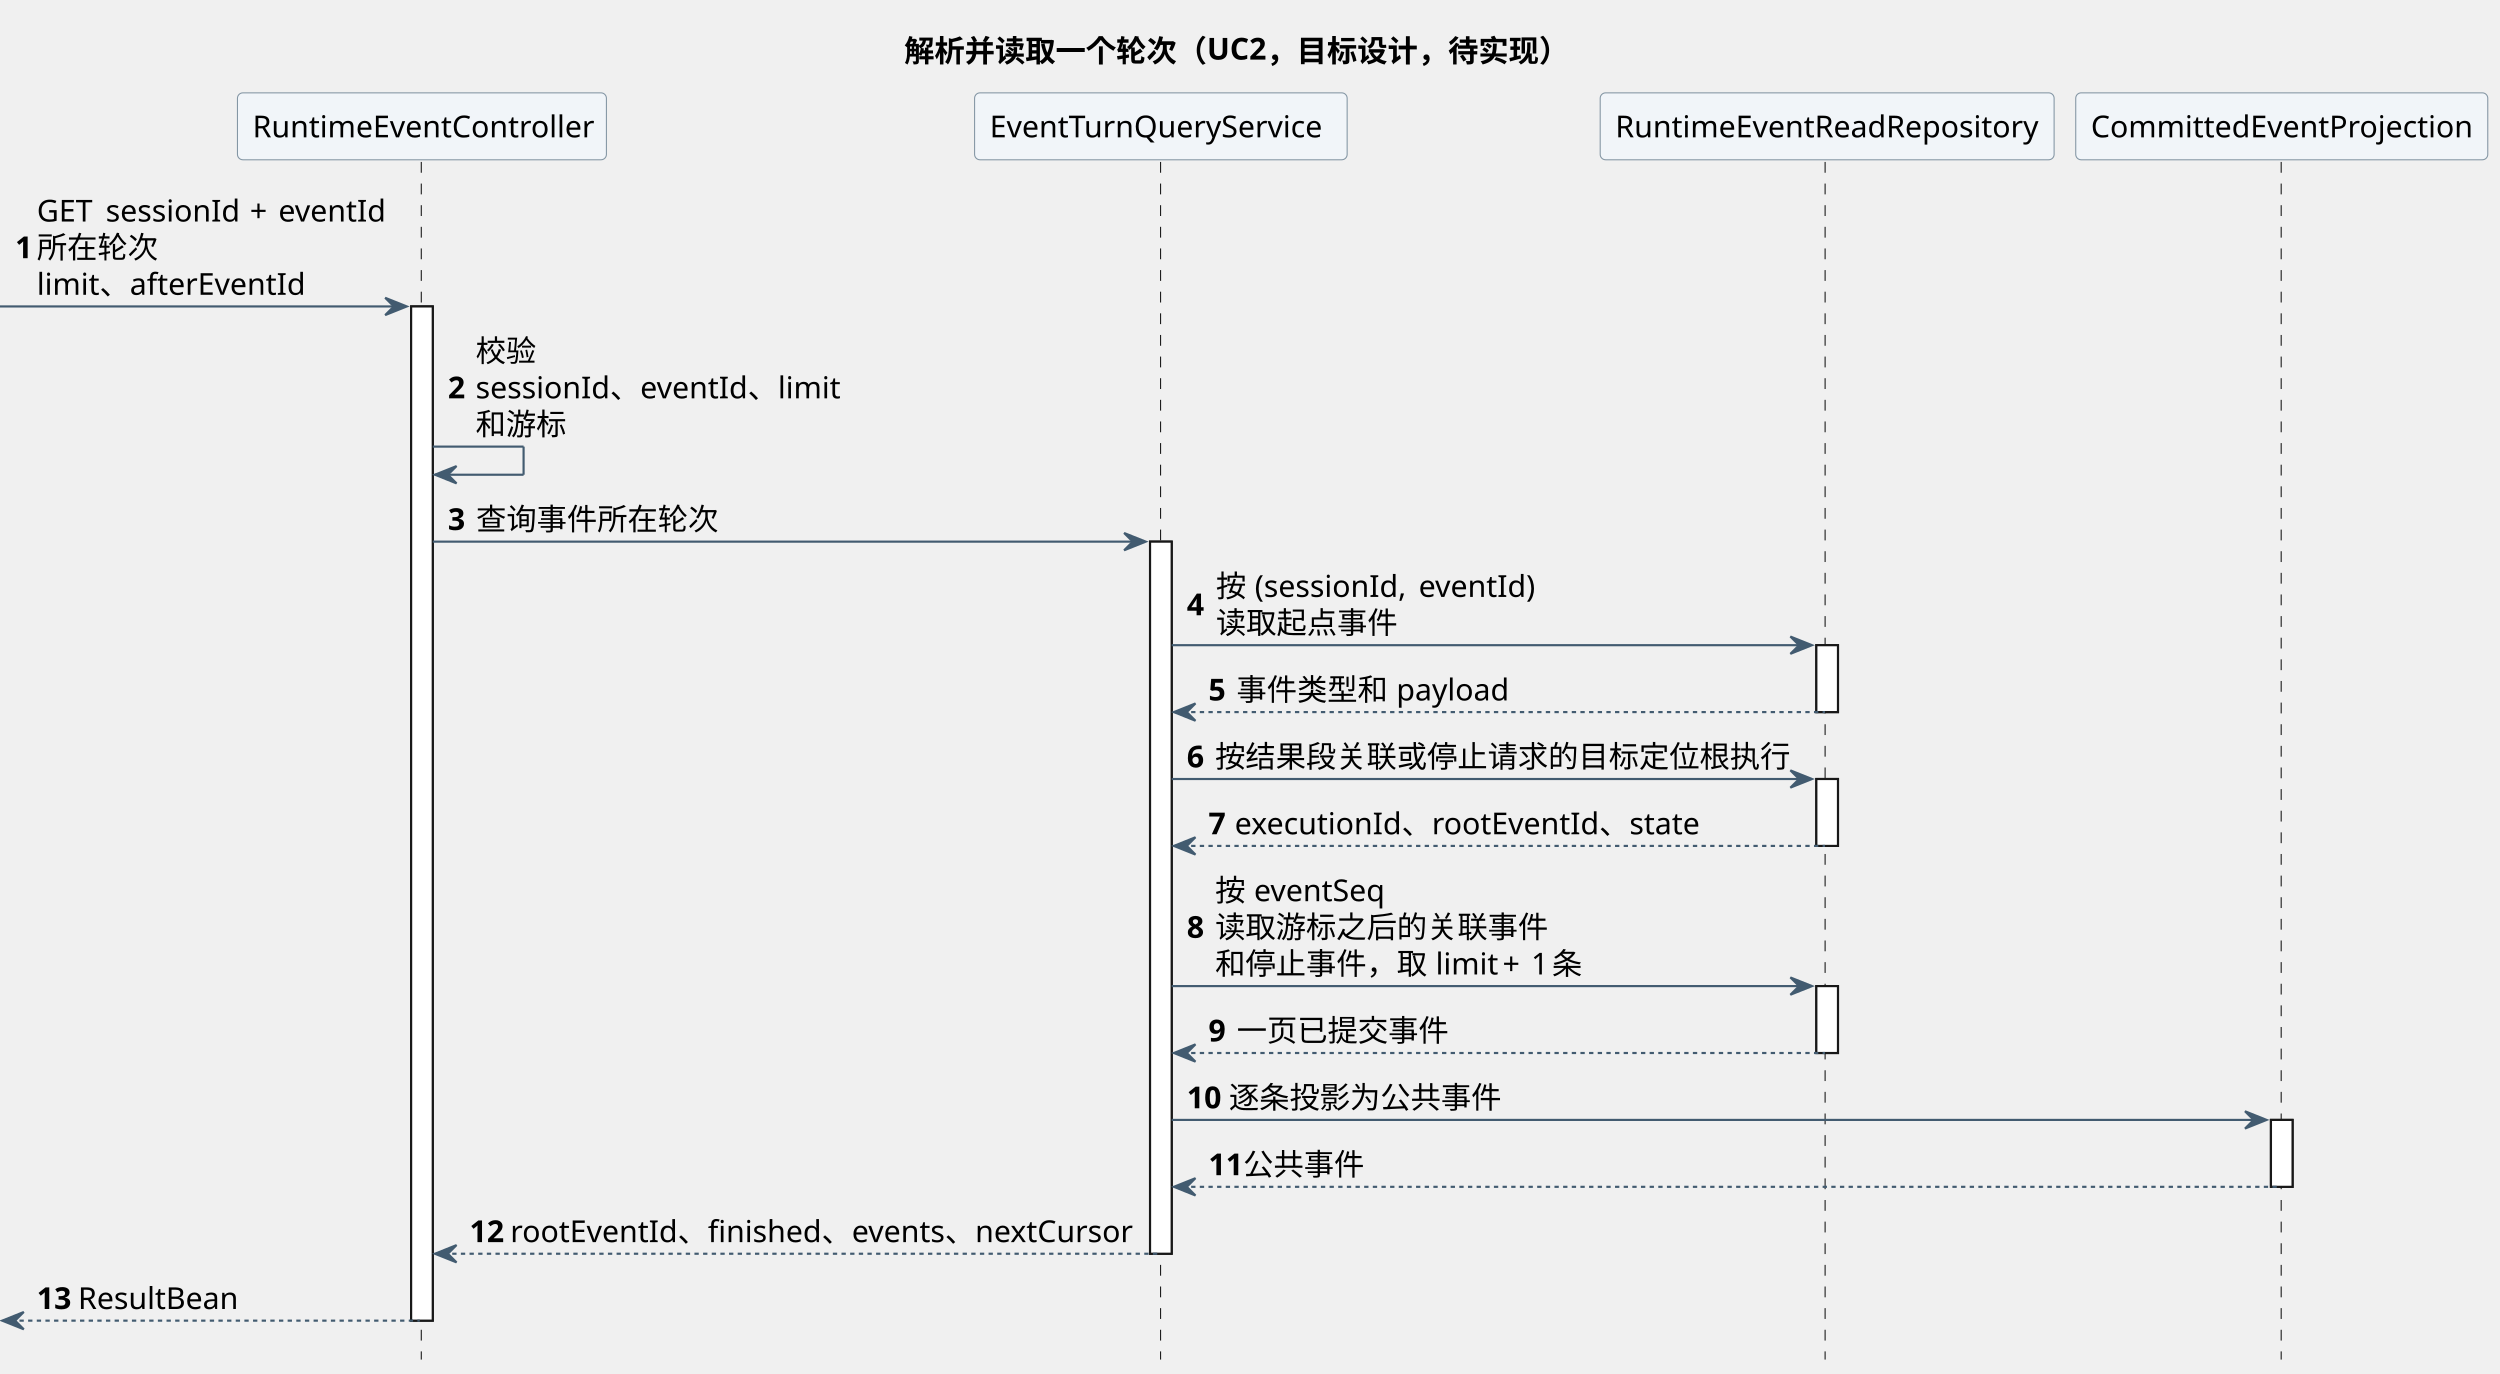
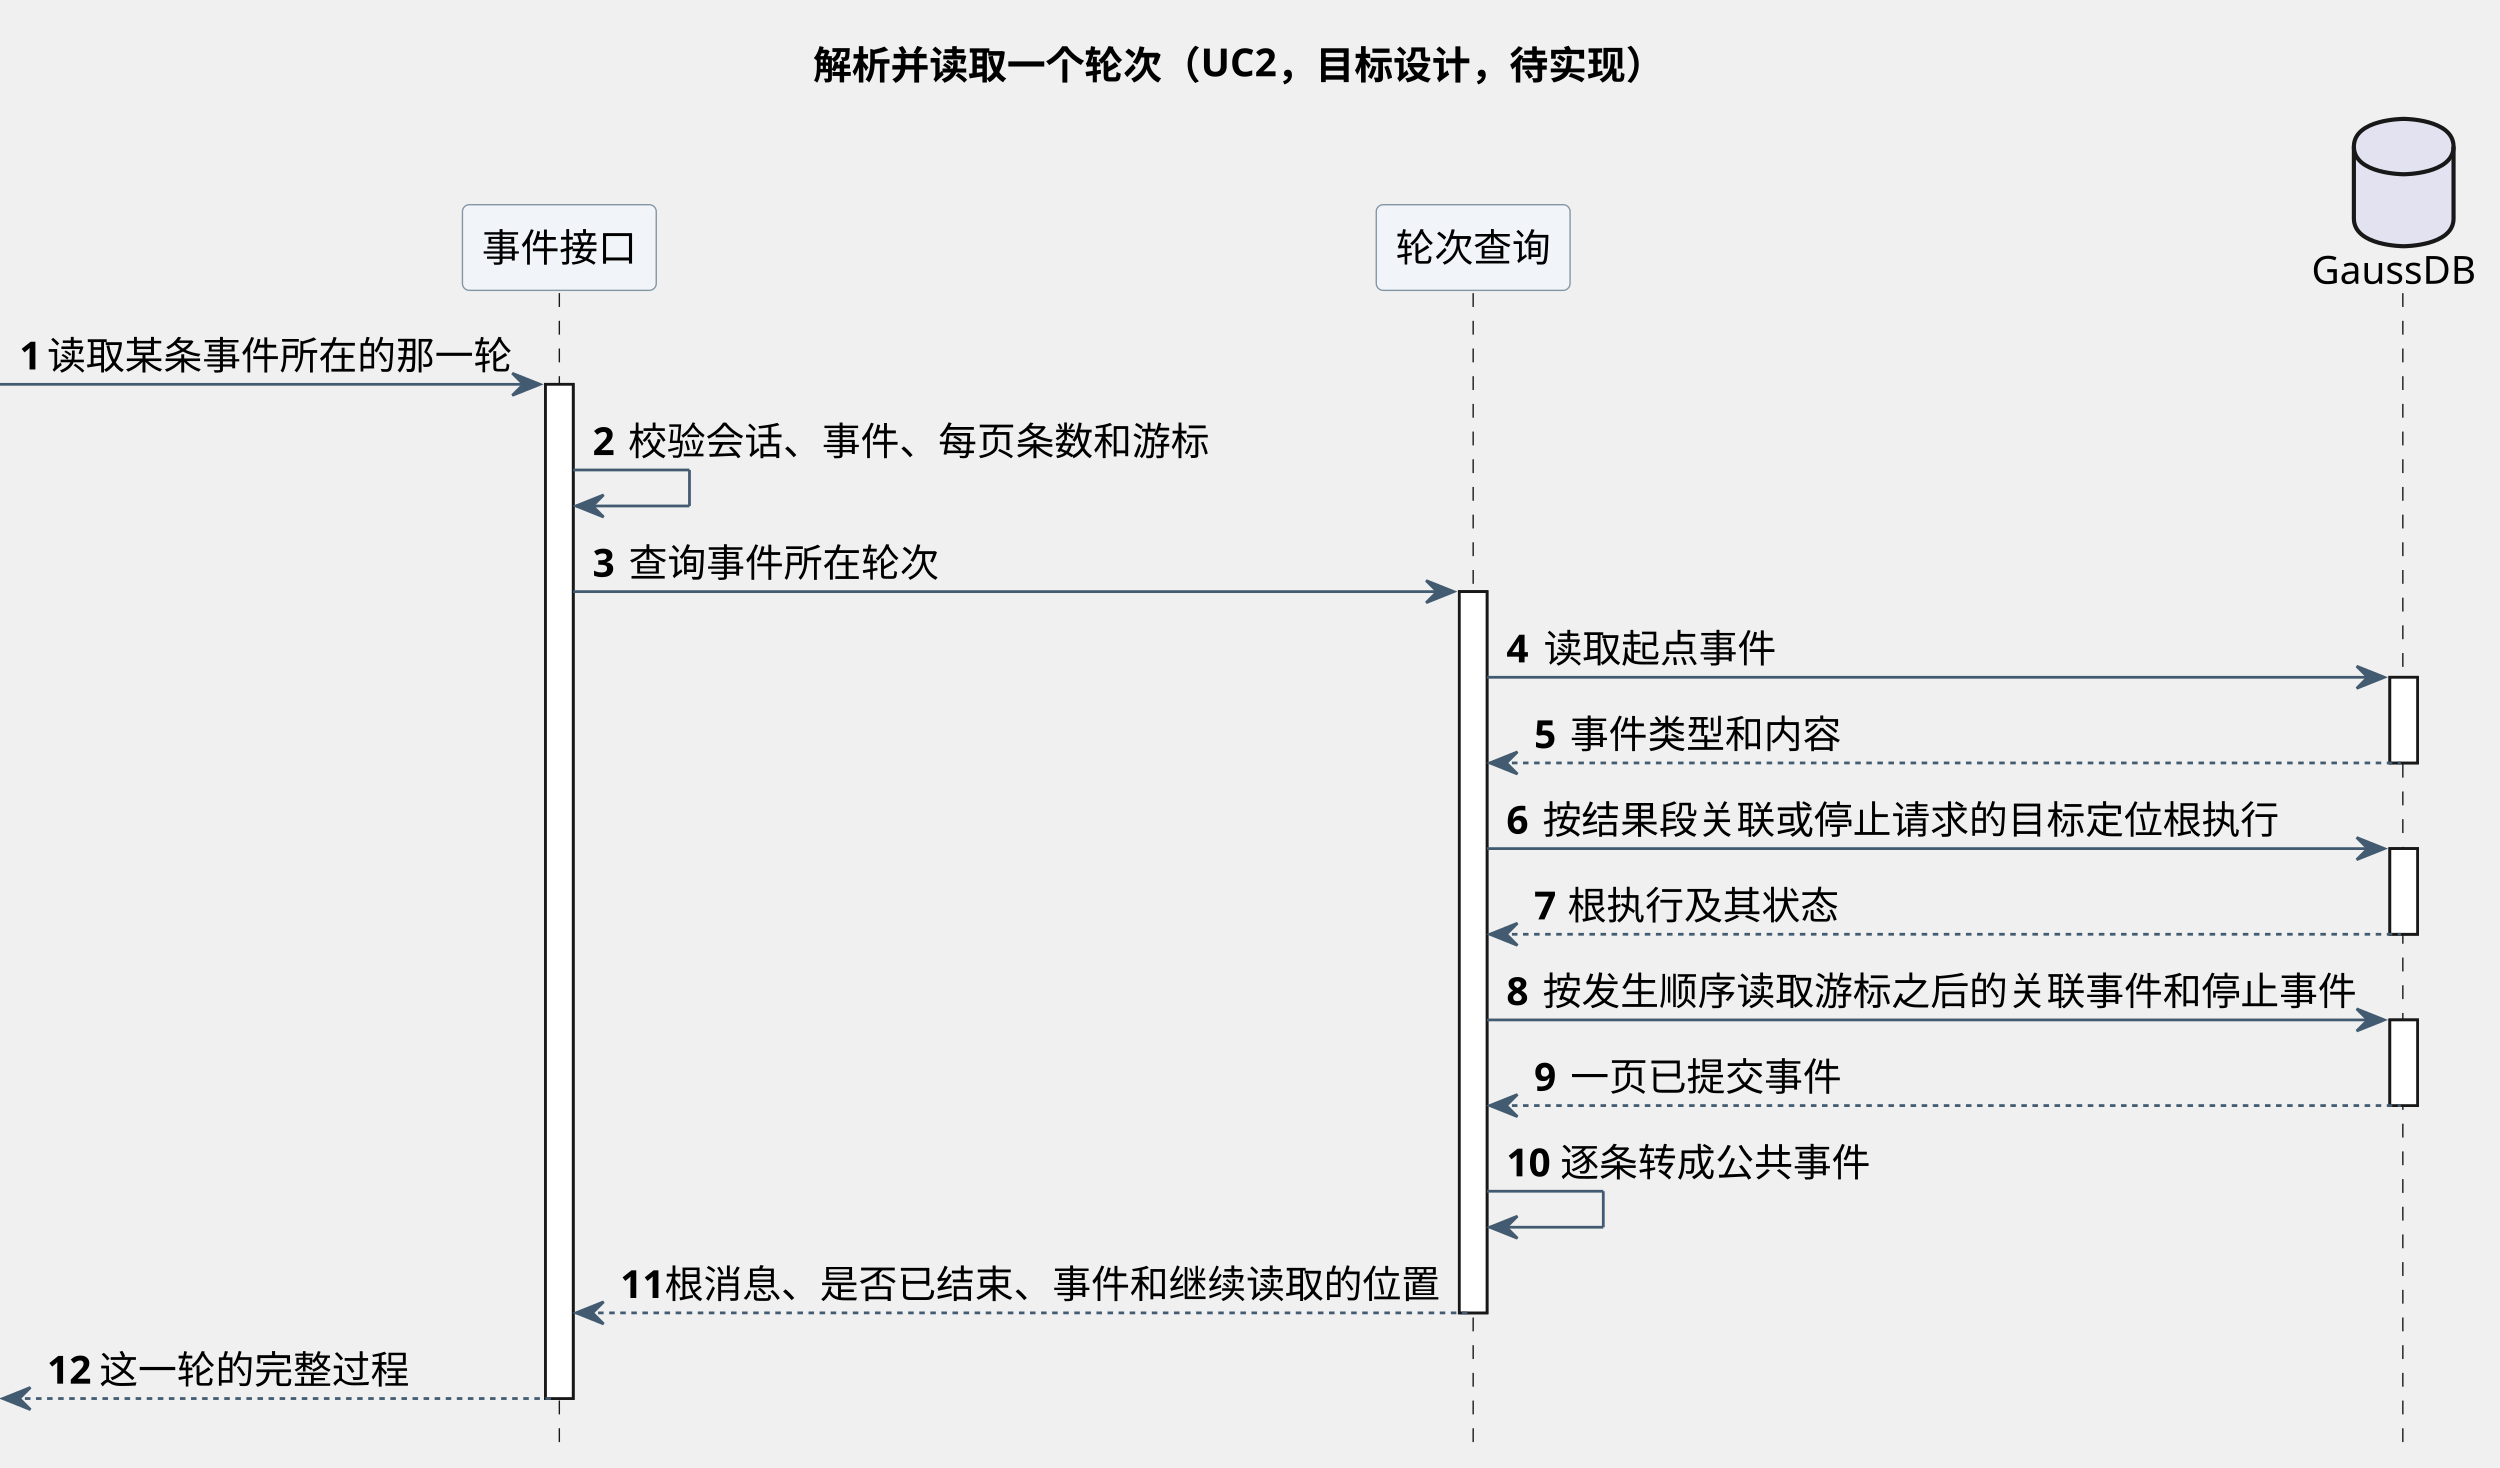
- <svg xmlns="http://www.w3.org/2000/svg" contentStyleType="text/css" height="635px" preserveAspectRatio="none" style="width:1156px;height:635px;background:#FFFFFF;" version="1.1" viewBox="0 0 1156 635" width="1156px" zoomAndPan="magnify">
+ <svg xmlns="http://www.w3.org/2000/svg" contentStyleType="text/css" height="530px" preserveAspectRatio="none" style="width:903px;height:530px;background:#FFFFFF;" version="1.1" viewBox="0 0 903 530" width="903px" zoomAndPan="magnify">
  <defs />
  <g>
-     <text fill="#000000" font-family="sans-serif" font-size="14" font-weight="bold" lengthAdjust="spacing" textLength="318.172" x="418.087" y="28.562">解析并读取一个轮次（UC2，目标设计，待实现）</text>
-     <rect fill="#FFFFFF" height="468.971" style="stroke:#181818;stroke-width:1.0;" width="10" x="190.105" y="141.697" />
-     <rect fill="#FFFFFF" height="329.273" style="stroke:#181818;stroke-width:1.0;" width="10" x="531.784" y="250.455" />
-     <rect fill="#FFFFFF" height="30.939" style="stroke:#181818;stroke-width:1.0;" width="10" x="839.876" y="298.334" />
-     <rect fill="#FFFFFF" height="30.939" style="stroke:#181818;stroke-width:1.0;" width="10" x="839.876" y="360.213" />
-     <rect fill="#FFFFFF" height="30.939" style="stroke:#181818;stroke-width:1.0;" width="10" x="839.876" y="455.971" />
-     <rect fill="#FFFFFF" height="30.939" style="stroke:#181818;stroke-width:1.0;" width="10" x="1050.083" y="517.85" />
-     <line style="stroke:#181818;stroke-width:0.5;stroke-dasharray:5.0,5.0;" x1="194.802" x2="194.802" y1="74.879" y2="628.668" />
-     <line style="stroke:#181818;stroke-width:0.5;stroke-dasharray:5.0,5.0;" x1="536.648" x2="536.648" y1="74.879" y2="628.668" />
-     <line style="stroke:#181818;stroke-width:0.5;stroke-dasharray:5.0,5.0;" x1="843.931" x2="843.931" y1="74.879" y2="628.668" />
-     <line style="stroke:#181818;stroke-width:0.5;stroke-dasharray:5.0,5.0;" x1="1054.821" x2="1054.821" y1="74.879" y2="628.668" />
-     <rect fill="#F1F5F9" height="30.939" rx="2.5" ry="2.5" style="stroke:#8496A4;stroke-width:0.5;" width="170.605" x="109.802" y="42.94" />
-     <text fill="#000000" font-family="sans-serif" font-size="14" lengthAdjust="spacing" textLength="156.605" x="116.802" y="63.502">RuntimeEventController</text>
-     <rect fill="#F1F5F9" height="30.939" rx="2.5" ry="2.5" style="stroke:#8496A4;stroke-width:0.5;" width="172.273" x="450.648" y="42.94" />
-     <text fill="#000000" font-family="sans-serif" font-size="14" lengthAdjust="spacing" textLength="158.273" x="457.648" y="63.502">EventTurnQueryService</text>
-     <rect fill="#F1F5F9" height="30.939" rx="2.5" ry="2.5" style="stroke:#8496A4;stroke-width:0.5;" width="209.891" x="739.931" y="42.94" />
-     <text fill="#000000" font-family="sans-serif" font-size="14" lengthAdjust="spacing" textLength="195.891" x="746.931" y="63.502">RuntimeEventReadRepository</text>
-     <rect fill="#F1F5F9" height="30.939" rx="2.5" ry="2.5" style="stroke:#8496A4;stroke-width:0.5;" width="190.524" x="959.821" y="42.94" />
-     <text fill="#000000" font-family="sans-serif" font-size="14" lengthAdjust="spacing" textLength="176.524" x="966.821" y="63.502">CommittedEventProjection</text>
-     <rect fill="#FFFFFF" height="468.971" style="stroke:#181818;stroke-width:1.0;" width="10" x="190.105" y="141.697" />
-     <rect fill="#FFFFFF" height="329.273" style="stroke:#181818;stroke-width:1.0;" width="10" x="531.784" y="250.455" />
-     <rect fill="#FFFFFF" height="30.939" style="stroke:#181818;stroke-width:1.0;" width="10" x="839.876" y="298.334" />
-     <rect fill="#FFFFFF" height="30.939" style="stroke:#181818;stroke-width:1.0;" width="10" x="839.876" y="360.213" />
-     <rect fill="#FFFFFF" height="30.939" style="stroke:#181818;stroke-width:1.0;" width="10" x="839.876" y="455.971" />
-     <rect fill="#FFFFFF" height="30.939" style="stroke:#181818;stroke-width:1.0;" width="10" x="1050.083" y="517.85" />
-     <polygon fill="#425B70" points="178.105,137.697,188.105,141.697,178.105,145.697,182.105,141.697" style="stroke:#425B70;stroke-width:1.0;" />
-     <line style="stroke:#425B70;stroke-width:1.0;" x1="0" x2="184.105" y1="141.697" y2="141.697" />
-     <text fill="#000000" font-family="sans-serif" font-size="14" font-weight="bold" lengthAdjust="spacing" textLength="6.036" x="7" y="119.381">1</text>
-     <text fill="#000000" font-family="sans-serif" font-size="14" lengthAdjust="spacing" textLength="27.898" x="17.036" y="102.441">GET</text>
-     <text fill="#000000" font-family="sans-serif" font-size="14" lengthAdjust="spacing" textLength="3.938" x="44.934" y="102.441"> </text>
-     <text fill="#000000" font-family="sans-serif" font-size="14" lengthAdjust="spacing" textLength="62.72" x="48.871" y="102.441">sessionId</text>
-     <text fill="#000000" font-family="sans-serif" font-size="14" lengthAdjust="spacing" textLength="3.938" x="111.591" y="102.441"> </text>
-     <text fill="#000000" font-family="sans-serif" font-size="14" lengthAdjust="spacing" textLength="9.263" x="115.528" y="102.441">+</text>
-     <text fill="#000000" font-family="sans-serif" font-size="14" lengthAdjust="spacing" textLength="3.938" x="124.791" y="102.441"> </text>
-     <text fill="#000000" font-family="sans-serif" font-size="14" lengthAdjust="spacing" textLength="49.376" x="128.728" y="102.441">eventId</text>
-     <text fill="#000000" font-family="sans-serif" font-size="14" lengthAdjust="spacing" textLength="56" x="17.036" y="119.381">所在轮次</text>
-     <text fill="#000000" font-family="sans-serif" font-size="14" lengthAdjust="spacing" textLength="121.7" x="17.036" y="136.32">limit、afterEventId</text>
-     <line style="stroke:#425B70;stroke-width:1.0;" x1="200.105" x2="242.105" y1="206.516" y2="206.516" />
-     <line style="stroke:#425B70;stroke-width:1.0;" x1="242.105" x2="242.105" y1="206.516" y2="219.516" />
-     <line style="stroke:#425B70;stroke-width:1.0;" x1="201.105" x2="242.105" y1="219.516" y2="219.516" />
-     <polygon fill="#425B70" points="211.105,215.516,201.105,219.516,211.105,223.516,207.105,219.516" style="stroke:#425B70;stroke-width:1.0;" />
-     <text fill="#000000" font-family="sans-serif" font-size="14" font-weight="bold" lengthAdjust="spacing" textLength="8.818" x="207.105" y="184.199">2</text>
-     <text fill="#000000" font-family="sans-serif" font-size="14" lengthAdjust="spacing" textLength="28" x="219.923" y="167.26">校验</text>
-     <text fill="#000000" font-family="sans-serif" font-size="14" lengthAdjust="spacing" textLength="167.111" x="219.923" y="184.199">sessionId、eventId、limit</text>
-     <text fill="#000000" font-family="sans-serif" font-size="14" lengthAdjust="spacing" textLength="42" x="219.923" y="201.139">和游标</text>
-     <polygon fill="#425B70" points="519.784,246.455,529.784,250.455,519.784,254.455,523.784,250.455" style="stroke:#425B70;stroke-width:1.0;" />
-     <line style="stroke:#425B70;stroke-width:1.0;" x1="200.105" x2="525.784" y1="250.455" y2="250.455" />
-     <text fill="#000000" font-family="sans-serif" font-size="14" font-weight="bold" lengthAdjust="spacing" textLength="9.037" x="207.105" y="245.078">3</text>
-     <text fill="#000000" font-family="sans-serif" font-size="14" lengthAdjust="spacing" textLength="112" x="220.142" y="245.078">查询事件所在轮次</text>
-     <polygon fill="#425B70" points="827.876,294.334,837.876,298.334,827.876,302.334,831.876,298.334" style="stroke:#425B70;stroke-width:1.0;" />
-     <line style="stroke:#425B70;stroke-width:1.0;" x1="541.784" x2="833.876" y1="298.334" y2="298.334" />
-     <text fill="#000000" font-family="sans-serif" font-size="14" font-weight="bold" lengthAdjust="spacing" textLength="9.468" x="548.784" y="284.487">4</text>
-     <text fill="#000000" font-family="sans-serif" font-size="14" lengthAdjust="spacing" textLength="14" x="562.252" y="276.018">按</text>
-     <text fill="#000000" font-family="sans-serif" font-size="14" lengthAdjust="spacing" textLength="3.938" x="576.252" y="276.018"> </text>
-     <text fill="#000000" font-family="sans-serif" font-size="14" lengthAdjust="spacing" textLength="71.859" x="580.189" y="276.018">(sessionId,</text>
-     <text fill="#000000" font-family="sans-serif" font-size="14" lengthAdjust="spacing" textLength="3.938" x="652.049" y="276.018"> </text>
-     <text fill="#000000" font-family="sans-serif" font-size="14" lengthAdjust="spacing" textLength="54.482" x="655.986" y="276.018">eventId)</text>
-     <text fill="#000000" font-family="sans-serif" font-size="14" lengthAdjust="spacing" textLength="84" x="562.252" y="292.957">读取起点事件</text>
-     <polygon fill="#425B70" points="552.784,325.273,542.784,329.273,552.784,333.273,548.784,329.273" style="stroke:#425B70;stroke-width:1.0;" />
-     <line style="stroke:#425B70;stroke-width:1.0;stroke-dasharray:2.0,2.0;" x1="546.784" x2="843.876" y1="329.273" y2="329.273" />
-     <text fill="#000000" font-family="sans-serif" font-size="14" font-weight="bold" lengthAdjust="spacing" textLength="8.948" x="558.784" y="323.897">5</text>
-     <text fill="#000000" font-family="sans-serif" font-size="14" lengthAdjust="spacing" textLength="70" x="571.732" y="323.897">事件类型和</text>
-     <text fill="#000000" font-family="sans-serif" font-size="14" lengthAdjust="spacing" textLength="3.938" x="641.732" y="323.897"> </text>
-     <text fill="#000000" font-family="sans-serif" font-size="14" lengthAdjust="spacing" textLength="52.52" x="645.67" y="323.897">payload</text>
-     <polygon fill="#425B70" points="827.876,356.213,837.876,360.213,827.876,364.213,831.876,360.213" style="stroke:#425B70;stroke-width:1.0;" />
-     <line style="stroke:#425B70;stroke-width:1.0;" x1="541.784" x2="833.876" y1="360.213" y2="360.213" />
-     <text fill="#000000" font-family="sans-serif" font-size="14" font-weight="bold" lengthAdjust="spacing" textLength="9.092" x="548.784" y="354.836">6</text>
-     <text fill="#000000" font-family="sans-serif" font-size="14" lengthAdjust="spacing" textLength="266" x="561.876" y="354.836">按结果段关联或停止请求的目标定位根执行</text>
-     <polygon fill="#425B70" points="552.784,387.152,542.784,391.152,552.784,395.152,548.784,391.152" style="stroke:#425B70;stroke-width:1.0;" />
-     <line style="stroke:#425B70;stroke-width:1.0;stroke-dasharray:2.0,2.0;" x1="546.784" x2="843.876" y1="391.152" y2="391.152" />
-     <text fill="#000000" font-family="sans-serif" font-size="14" font-weight="bold" lengthAdjust="spacing" textLength="8.142" x="558.784" y="385.775">7</text>
-     <text fill="#000000" font-family="sans-serif" font-size="14" lengthAdjust="spacing" textLength="214.054" x="570.926" y="385.775">executionId、rootEventId、state</text>
-     <polygon fill="#425B70" points="827.876,451.971,837.876,455.971,827.876,459.971,831.876,455.971" style="stroke:#425B70;stroke-width:1.0;" />
-     <line style="stroke:#425B70;stroke-width:1.0;" x1="541.784" x2="833.876" y1="455.971" y2="455.971" />
-     <text fill="#000000" font-family="sans-serif" font-size="14" font-weight="bold" lengthAdjust="spacing" textLength="9.112" x="548.784" y="433.654">8</text>
-     <text fill="#000000" font-family="sans-serif" font-size="14" lengthAdjust="spacing" textLength="14" x="561.896" y="416.715">按</text>
-     <text fill="#000000" font-family="sans-serif" font-size="14" lengthAdjust="spacing" textLength="3.938" x="575.896" y="416.715"> </text>
-     <text fill="#000000" font-family="sans-serif" font-size="14" lengthAdjust="spacing" textLength="62.761" x="579.834" y="416.715">eventSeq</text>
-     <text fill="#000000" font-family="sans-serif" font-size="14" lengthAdjust="spacing" textLength="154" x="561.896" y="433.654">读取游标之后的关联事件</text>
-     <text fill="#000000" font-family="sans-serif" font-size="14" lengthAdjust="spacing" textLength="84" x="561.896" y="450.594">和停止事件，</text>
-     <text fill="#000000" font-family="sans-serif" font-size="14" lengthAdjust="spacing" textLength="14" x="645.896" y="450.594">取</text>
-     <text fill="#000000" font-family="sans-serif" font-size="14" lengthAdjust="spacing" textLength="3.938" x="659.896" y="450.594"> </text>
-     <text fill="#000000" font-family="sans-serif" font-size="14" lengthAdjust="spacing" textLength="27.016" x="663.834" y="450.594">limit</text>
-     <text fill="#000000" font-family="sans-serif" font-size="14" lengthAdjust="spacing" textLength="3.938" x="690.85" y="450.594"> </text>
-     <text fill="#000000" font-family="sans-serif" font-size="14" lengthAdjust="spacing" textLength="9.263" x="694.787" y="450.594">+</text>
-     <text fill="#000000" font-family="sans-serif" font-size="14" lengthAdjust="spacing" textLength="3.938" x="704.05" y="450.594"> </text>
-     <text fill="#000000" font-family="sans-serif" font-size="14" lengthAdjust="spacing" textLength="5.694" x="707.987" y="450.594">1</text>
-     <text fill="#000000" font-family="sans-serif" font-size="14" lengthAdjust="spacing" textLength="3.938" x="713.682" y="450.594"> </text>
-     <text fill="#000000" font-family="sans-serif" font-size="14" lengthAdjust="spacing" textLength="14" x="717.619" y="450.594">条</text>
-     <polygon fill="#425B70" points="552.784,482.91,542.784,486.91,552.784,490.91,548.784,486.91" style="stroke:#425B70;stroke-width:1.0;" />
-     <line style="stroke:#425B70;stroke-width:1.0;stroke-dasharray:2.0,2.0;" x1="546.784" x2="843.876" y1="486.91" y2="486.91" />
-     <text fill="#000000" font-family="sans-serif" font-size="14" font-weight="bold" lengthAdjust="spacing" textLength="9.092" x="558.784" y="481.533">9</text>
-     <text fill="#000000" font-family="sans-serif" font-size="14" lengthAdjust="spacing" textLength="98" x="571.876" y="481.533">一页已提交事件</text>
-     <polygon fill="#425B70" points="1038.083,513.85,1048.083,517.85,1038.083,521.85,1042.083,517.85" style="stroke:#425B70;stroke-width:1.0;" />
-     <line style="stroke:#425B70;stroke-width:1.0;" x1="541.784" x2="1044.083" y1="517.85" y2="517.85" />
-     <text fill="#000000" font-family="sans-serif" font-size="14" font-weight="bold" lengthAdjust="spacing" textLength="15.477" x="548.784" y="512.473">10</text>
-     <text fill="#000000" font-family="sans-serif" font-size="14" lengthAdjust="spacing" textLength="126" x="568.261" y="512.473">逐条投影为公共事件</text>
-     <polygon fill="#425B70" points="552.784,544.789,542.784,548.789,552.784,552.789,548.784,548.789" style="stroke:#425B70;stroke-width:1.0;" />
-     <line style="stroke:#425B70;stroke-width:1.0;stroke-dasharray:2.0,2.0;" x1="546.784" x2="1054.083" y1="548.789" y2="548.789" />
-     <text fill="#000000" font-family="sans-serif" font-size="14" font-weight="bold" lengthAdjust="spacing" textLength="12.072" x="558.784" y="543.412">11</text>
-     <text fill="#000000" font-family="sans-serif" font-size="14" lengthAdjust="spacing" textLength="56" x="574.856" y="543.412">公共事件</text>
-     <polygon fill="#425B70" points="211.105,575.729,201.105,579.729,211.105,583.729,207.105,579.729" style="stroke:#425B70;stroke-width:1.0;" />
-     <line style="stroke:#425B70;stroke-width:1.0;stroke-dasharray:2.0,2.0;" x1="205.105" x2="535.784" y1="579.729" y2="579.729" />
-     <text fill="#000000" font-family="sans-serif" font-size="14" font-weight="bold" lengthAdjust="spacing" textLength="14.854" x="217.105" y="574.352">12</text>
-     <text fill="#000000" font-family="sans-serif" font-size="14" lengthAdjust="spacing" textLength="288.825" x="235.959" y="574.352">rootEventId、finished、events、nextCursor</text>
-     <polygon fill="#425B70" points="11,606.668,1,610.668,11,614.668,7,610.668" style="stroke:#425B70;stroke-width:1.0;" />
-     <line style="stroke:#425B70;stroke-width:1.0;stroke-dasharray:2.0,2.0;" x1="5" x2="194.105" y1="610.668" y2="610.668" />
-     <text fill="#000000" font-family="sans-serif" font-size="14" font-weight="bold" lengthAdjust="spacing" textLength="15.073" x="17" y="605.291">13</text>
-     <text fill="#000000" font-family="sans-serif" font-size="14" lengthAdjust="spacing" textLength="74.266" x="36.073" y="605.291">ResultBean</text>
+     <text fill="#000000" font-family="sans-serif" font-size="14" font-weight="bold" lengthAdjust="spacing" textLength="318.172" x="293.681" y="28.562">解析并读取一个轮次（UC2，目标设计，待实现）</text>
+     <rect fill="#FFFFFF" height="366.334" style="stroke:#181818;stroke-width:1.0;" width="10" x="197.036" y="138.818" />
+     <rect fill="#FFFFFF" height="260.516" style="stroke:#181818;stroke-width:1.0;" width="10" x="527.108" y="213.697" />
+     <rect fill="#FFFFFF" height="30.939" style="stroke:#181818;stroke-width:1.0;" width="10" x="863.221" y="244.637" />
+     <rect fill="#FFFFFF" height="30.939" style="stroke:#181818;stroke-width:1.0;" width="10" x="863.221" y="306.516" />
+     <rect fill="#FFFFFF" height="30.939" style="stroke:#181818;stroke-width:1.0;" width="10" x="863.221" y="368.394" />
+     <line style="stroke:#181818;stroke-width:0.5;stroke-dasharray:5.0,5.0;" x1="202.036" x2="202.036" y1="105.879" y2="523.152" />
+     <line style="stroke:#181818;stroke-width:0.5;stroke-dasharray:5.0,5.0;" x1="532.108" x2="532.108" y1="105.879" y2="523.152" />
+     <line style="stroke:#181818;stroke-width:0.5;stroke-dasharray:5.0,5.0;" x1="867.907" x2="867.907" y1="105.879" y2="523.152" />
+     <rect fill="#F1F5F9" height="30.939" rx="2.5" ry="2.5" style="stroke:#8496A4;stroke-width:0.5;" width="70" x="167.036" y="73.939" />
+     <text fill="#000000" font-family="sans-serif" font-size="14" lengthAdjust="spacing" textLength="56" x="174.036" y="94.502">事件接口</text>
+     <rect fill="#F1F5F9" height="30.939" rx="2.5" ry="2.5" style="stroke:#8496A4;stroke-width:0.5;" width="70" x="497.108" y="73.939" />
+     <text fill="#000000" font-family="sans-serif" font-size="14" lengthAdjust="spacing" textLength="56" x="504.108" y="94.502">轮次查询</text>
+     <text fill="#000000" font-family="sans-serif" font-size="14" lengthAdjust="spacing" textLength="60.628" x="834.907" y="102.502">GaussDB</text>
+     <path d="M850.221,52.94 C850.221,42.94 868.221,42.94 868.221,42.94 C868.221,42.94 886.221,42.94 886.221,52.94 L886.221,78.939 C886.221,88.939 868.221,88.939 868.221,88.939 C868.221,88.939 850.221,88.939 850.221,78.939 L850.221,52.94 " fill="#E2E2F0" style="stroke:#181818;stroke-width:1.5;" />
+     <path d="M850.221,52.94 C850.221,62.94 868.221,62.94 868.221,62.94 C868.221,62.94 886.221,62.94 886.221,52.94 " fill="none" style="stroke:#181818;stroke-width:1.5;" />
+     <rect fill="#FFFFFF" height="366.334" style="stroke:#181818;stroke-width:1.0;" width="10" x="197.036" y="138.818" />
+     <rect fill="#FFFFFF" height="260.516" style="stroke:#181818;stroke-width:1.0;" width="10" x="527.108" y="213.697" />
+     <rect fill="#FFFFFF" height="30.939" style="stroke:#181818;stroke-width:1.0;" width="10" x="863.221" y="244.637" />
+     <rect fill="#FFFFFF" height="30.939" style="stroke:#181818;stroke-width:1.0;" width="10" x="863.221" y="306.516" />
+     <rect fill="#FFFFFF" height="30.939" style="stroke:#181818;stroke-width:1.0;" width="10" x="863.221" y="368.394" />
+     <polygon fill="#425B70" points="185.036,134.818,195.036,138.818,185.036,142.818,189.036,138.818" style="stroke:#425B70;stroke-width:1.0;" />
+     <line style="stroke:#425B70;stroke-width:1.0;" x1="0" x2="191.036" y1="138.818" y2="138.818" />
+     <text fill="#000000" font-family="sans-serif" font-size="14" font-weight="bold" lengthAdjust="spacing" textLength="6.036" x="7" y="133.441">1</text>
+     <text fill="#000000" font-family="sans-serif" font-size="14" lengthAdjust="spacing" textLength="168" x="17.036" y="133.441">读取某条事件所在的那一轮</text>
+     <line style="stroke:#425B70;stroke-width:1.0;" x1="207.036" x2="249.036" y1="169.758" y2="169.758" />
+     <line style="stroke:#425B70;stroke-width:1.0;" x1="249.036" x2="249.036" y1="169.758" y2="182.758" />
+     <line style="stroke:#425B70;stroke-width:1.0;" x1="208.036" x2="249.036" y1="182.758" y2="182.758" />
+     <polygon fill="#425B70" points="218.036,178.758,208.036,182.758,218.036,186.758,214.036,182.758" style="stroke:#425B70;stroke-width:1.0;" />
+     <text fill="#000000" font-family="sans-serif" font-size="14" font-weight="bold" lengthAdjust="spacing" textLength="8.818" x="214.036" y="164.381">2</text>
+     <text fill="#000000" font-family="sans-serif" font-size="14" lengthAdjust="spacing" textLength="210" x="226.855" y="164.381">校验会话、事件、每页条数和游标</text>
+     <polygon fill="#425B70" points="515.108,209.697,525.108,213.697,515.108,217.697,519.108,213.697" style="stroke:#425B70;stroke-width:1.0;" />
+     <line style="stroke:#425B70;stroke-width:1.0;" x1="207.036" x2="521.108" y1="213.697" y2="213.697" />
+     <text fill="#000000" font-family="sans-serif" font-size="14" font-weight="bold" lengthAdjust="spacing" textLength="9.037" x="214.036" y="208.32">3</text>
+     <text fill="#000000" font-family="sans-serif" font-size="14" lengthAdjust="spacing" textLength="112" x="227.073" y="208.32">查询事件所在轮次</text>
+     <polygon fill="#425B70" points="851.221,240.637,861.221,244.637,851.221,248.637,855.221,244.637" style="stroke:#425B70;stroke-width:1.0;" />
+     <line style="stroke:#425B70;stroke-width:1.0;" x1="537.108" x2="857.221" y1="244.637" y2="244.637" />
+     <text fill="#000000" font-family="sans-serif" font-size="14" font-weight="bold" lengthAdjust="spacing" textLength="9.468" x="544.108" y="239.26">4</text>
+     <text fill="#000000" font-family="sans-serif" font-size="14" lengthAdjust="spacing" textLength="84" x="557.576" y="239.26">读取起点事件</text>
+     <polygon fill="#425B70" points="548.108,271.576,538.108,275.576,548.108,279.576,544.108,275.576" style="stroke:#425B70;stroke-width:1.0;" />
+     <line style="stroke:#425B70;stroke-width:1.0;stroke-dasharray:2.0,2.0;" x1="542.108" x2="867.221" y1="275.576" y2="275.576" />
+     <text fill="#000000" font-family="sans-serif" font-size="14" font-weight="bold" lengthAdjust="spacing" textLength="8.948" x="554.108" y="270.199">5</text>
+     <text fill="#000000" font-family="sans-serif" font-size="14" lengthAdjust="spacing" textLength="98" x="567.057" y="270.199">事件类型和内容</text>
+     <polygon fill="#425B70" points="851.221,302.516,861.221,306.516,851.221,310.516,855.221,306.516" style="stroke:#425B70;stroke-width:1.0;" />
+     <line style="stroke:#425B70;stroke-width:1.0;" x1="537.108" x2="857.221" y1="306.516" y2="306.516" />
+     <text fill="#000000" font-family="sans-serif" font-size="14" font-weight="bold" lengthAdjust="spacing" textLength="9.092" x="544.108" y="301.139">6</text>
+     <text fill="#000000" font-family="sans-serif" font-size="14" lengthAdjust="spacing" textLength="266" x="557.2" y="301.139">按结果段关联或停止请求的目标定位根执行</text>
+     <polygon fill="#425B70" points="548.108,333.455,538.108,337.455,548.108,341.455,544.108,337.455" style="stroke:#425B70;stroke-width:1.0;" />
+     <line style="stroke:#425B70;stroke-width:1.0;stroke-dasharray:2.0,2.0;" x1="542.108" x2="867.221" y1="337.455" y2="337.455" />
+     <text fill="#000000" font-family="sans-serif" font-size="14" font-weight="bold" lengthAdjust="spacing" textLength="8.142" x="554.108" y="332.078">7</text>
+     <text fill="#000000" font-family="sans-serif" font-size="14" lengthAdjust="spacing" textLength="98" x="566.25" y="332.078">根执行及其状态</text>
+     <polygon fill="#425B70" points="851.221,364.394,861.221,368.394,851.221,372.394,855.221,368.394" style="stroke:#425B70;stroke-width:1.0;" />
+     <line style="stroke:#425B70;stroke-width:1.0;" x1="537.108" x2="857.221" y1="368.394" y2="368.394" />
+     <text fill="#000000" font-family="sans-serif" font-size="14" font-weight="bold" lengthAdjust="spacing" textLength="9.112" x="544.108" y="363.018">8</text>
+     <text fill="#000000" font-family="sans-serif" font-size="14" lengthAdjust="spacing" textLength="294" x="557.221" y="363.018">按发生顺序读取游标之后的关联事件和停止事件</text>
+     <polygon fill="#425B70" points="548.108,395.334,538.108,399.334,548.108,403.334,544.108,399.334" style="stroke:#425B70;stroke-width:1.0;" />
+     <line style="stroke:#425B70;stroke-width:1.0;stroke-dasharray:2.0,2.0;" x1="542.108" x2="867.221" y1="399.334" y2="399.334" />
+     <text fill="#000000" font-family="sans-serif" font-size="14" font-weight="bold" lengthAdjust="spacing" textLength="9.092" x="554.108" y="393.957">9</text>
+     <text fill="#000000" font-family="sans-serif" font-size="14" lengthAdjust="spacing" textLength="98" x="567.2" y="393.957">一页已提交事件</text>
+     <line style="stroke:#425B70;stroke-width:1.0;" x1="537.108" x2="579.108" y1="430.273" y2="430.273" />
+     <line style="stroke:#425B70;stroke-width:1.0;" x1="579.108" x2="579.108" y1="430.273" y2="443.273" />
+     <line style="stroke:#425B70;stroke-width:1.0;" x1="538.108" x2="579.108" y1="443.273" y2="443.273" />
+     <polygon fill="#425B70" points="548.108,439.273,538.108,443.273,548.108,447.273,544.108,443.273" style="stroke:#425B70;stroke-width:1.0;" />
+     <text fill="#000000" font-family="sans-serif" font-size="14" font-weight="bold" lengthAdjust="spacing" textLength="15.477" x="544.108" y="424.897">10</text>
+     <text fill="#000000" font-family="sans-serif" font-size="14" lengthAdjust="spacing" textLength="112" x="563.585" y="424.897">逐条转成公共事件</text>
+     <polygon fill="#425B70" points="218.036,470.213,208.036,474.213,218.036,478.213,214.036,474.213" style="stroke:#425B70;stroke-width:1.0;" />
+     <line style="stroke:#425B70;stroke-width:1.0;stroke-dasharray:2.0,2.0;" x1="212.036" x2="531.108" y1="474.213" y2="474.213" />
+     <text fill="#000000" font-family="sans-serif" font-size="14" font-weight="bold" lengthAdjust="spacing" textLength="12.072" x="224.036" y="468.836">11</text>
+     <text fill="#000000" font-family="sans-serif" font-size="14" lengthAdjust="spacing" textLength="280" x="240.108" y="468.836">根消息、是否已结束、事件和继续读取的位置</text>
+     <polygon fill="#425B70" points="11,501.152,1,505.152,11,509.152,7,505.152" style="stroke:#425B70;stroke-width:1.0;" />
+     <line style="stroke:#425B70;stroke-width:1.0;stroke-dasharray:2.0,2.0;" x1="5" x2="201.036" y1="505.152" y2="505.152" />
+     <text fill="#000000" font-family="sans-serif" font-size="14" font-weight="bold" lengthAdjust="spacing" textLength="14.854" x="17" y="499.775">12</text>
+     <text fill="#000000" font-family="sans-serif" font-size="14" lengthAdjust="spacing" textLength="112" x="35.855" y="499.775">这一轮的完整过程</text>
  </g>
</svg>
